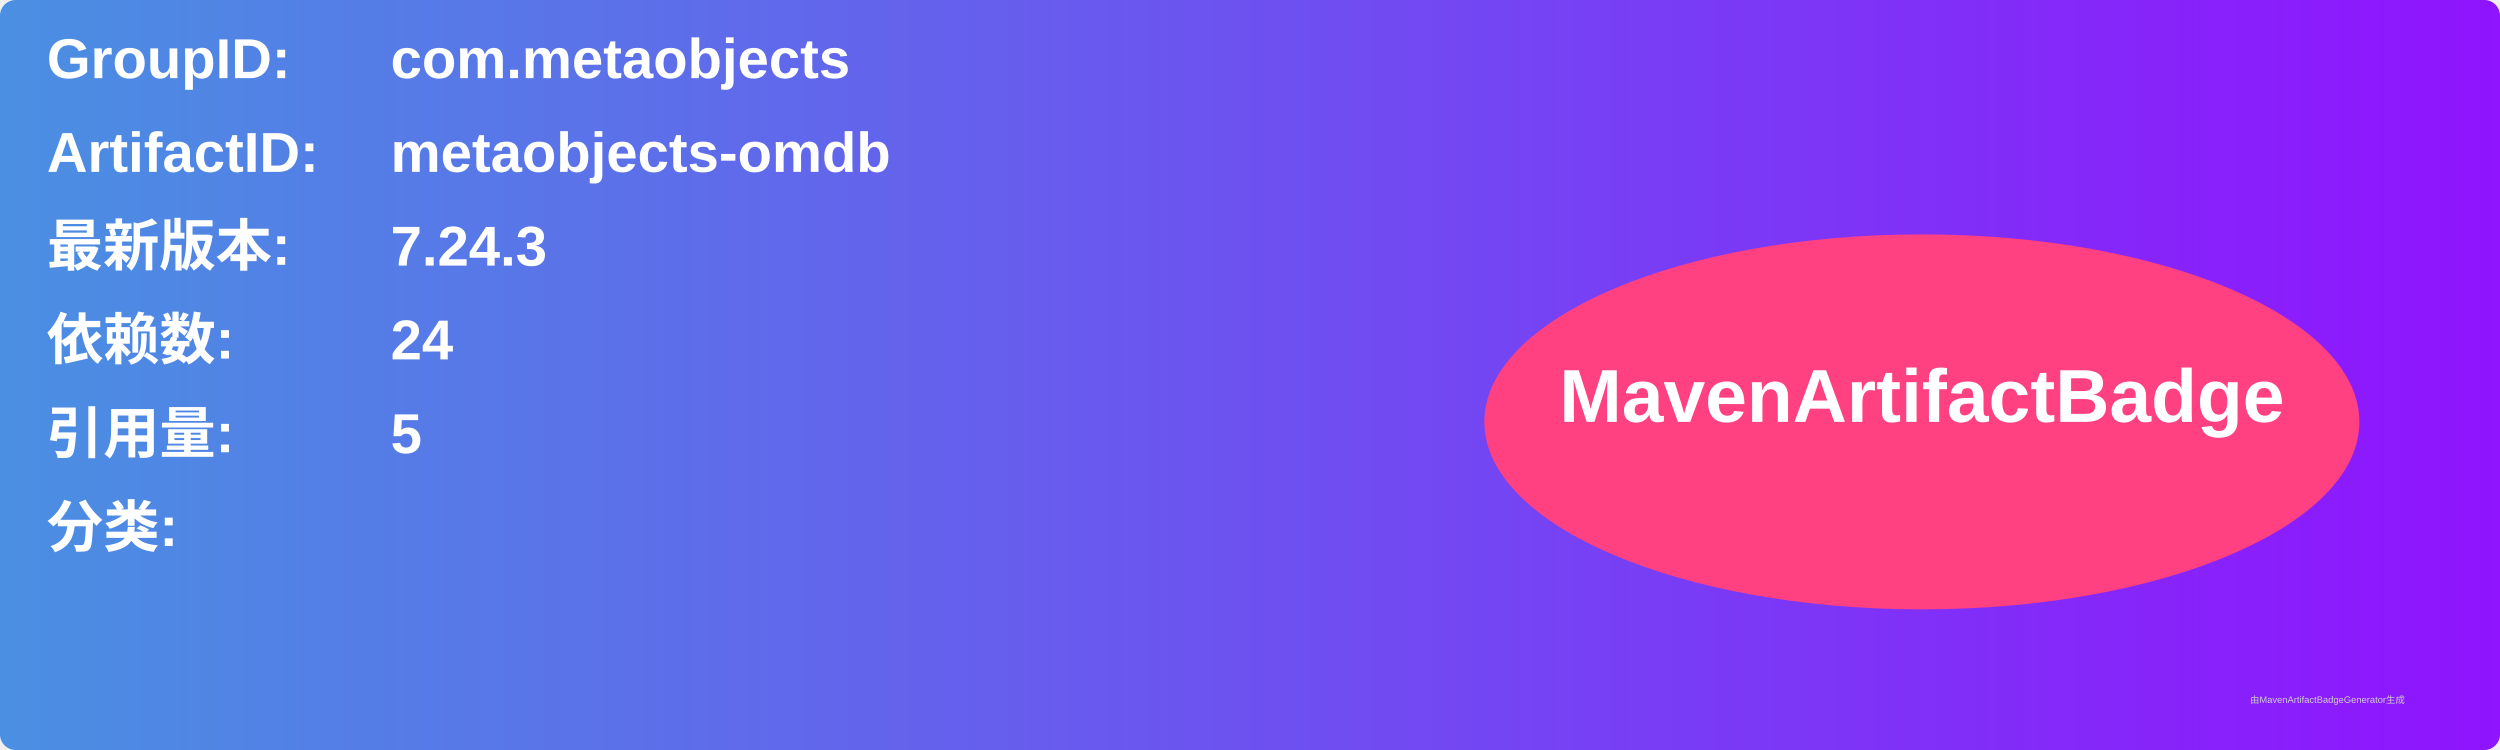
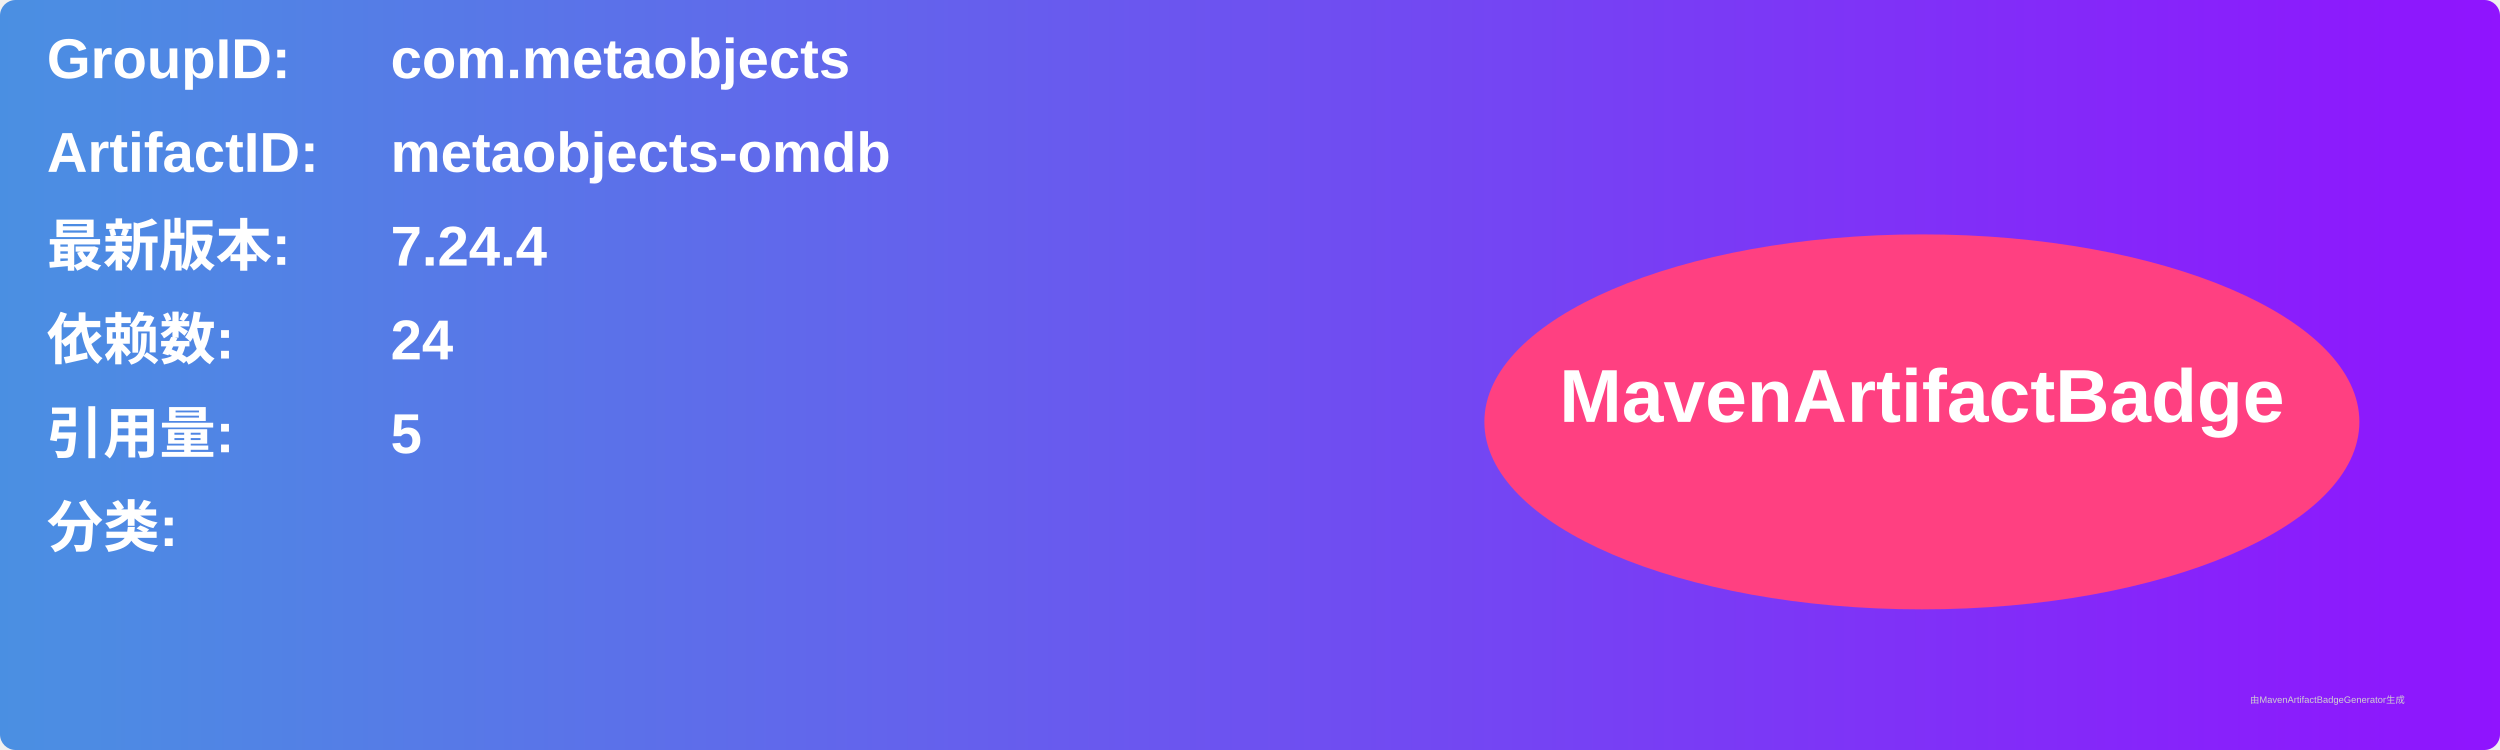
<svg xmlns="http://www.w3.org/2000/svg" width="800" height="240" viewBox="0 0 800 240">
  <linearGradient id="grad" x1="0%" y1="0%" x2="100%" y2="0%">
    <stop offset="0%" stop-color="#4a90e2" />
    <stop offset="100%" stop-color="#9013fe" />
  </linearGradient>
  <rect width="100%" height="100%" rx="5" ry="5" fill="url(#grad)" />
  <g transform="translate(15, 15)">
    <text x="0" y="10" font-family="Arial" font-size="18" fill="white" font-weight="bold" width="260">GroupID:</text>
    <text x="110" y="10" font-family="Arial" font-size="18" fill="white" font-weight="bold" width="460">com.metaobjects</text>
    <text x="0" y="40" font-family="Arial" font-size="18" fill="white" font-weight="bold" width="260">ArtifactID:</text>
    <text x="110" y="40" font-family="Arial" font-size="18" fill="white" font-weight="bold" width="460">metaobjects-omdb</text>
    <text x="0" y="70" font-family="Arial" font-size="18" fill="white" font-weight="bold">最新版本:</text>
    <text x="110" y="70" font-family="Arial" font-size="18" fill="white" font-weight="bold">
-       <tspan font-weight="bold">7.24.3</tspan>
+       <tspan font-weight="bold">7.24.4</tspan>
    </text>
    <text x="0" y="100" font-family="Arial" font-size="18" fill="white" font-weight="bold">依赖数: </text>
    <text x="110" y="100" font-family="Arial" font-size="18" fill="white">
      <tspan font-weight="bold">24</tspan>
    </text>
    <text x="0" y="130" font-family="Arial" font-size="18" fill="white" font-weight="bold">引用量: </text>
    <text x="110" y="130" font-family="Arial" font-size="18" fill="white">
      <tspan font-weight="bold">5</tspan>
    </text>
    <text x="0" y="160" font-family="Arial" font-size="18" fill="white" font-weight="bold">分类:</text>
    <text x="10" y="190" font-family="Arial" font-size="10" fill="white">
      <tspan font-weight="bold" />
    </text>
    <ellipse cx="600" cy="120" rx="140" ry="60" fill="#ff4081" />
    <text x="600" y="120" text-anchor="middle" font-family="Arial" font-size="24" fill="white" font-weight="bold">MavenArtifactBadge</text>
  </g>
  <text x="720" y="225" font-family="Arial" font-size="3" fill="#d0d0d0">由MavenArtifactBadgeGenerator生成</text>
</svg>
